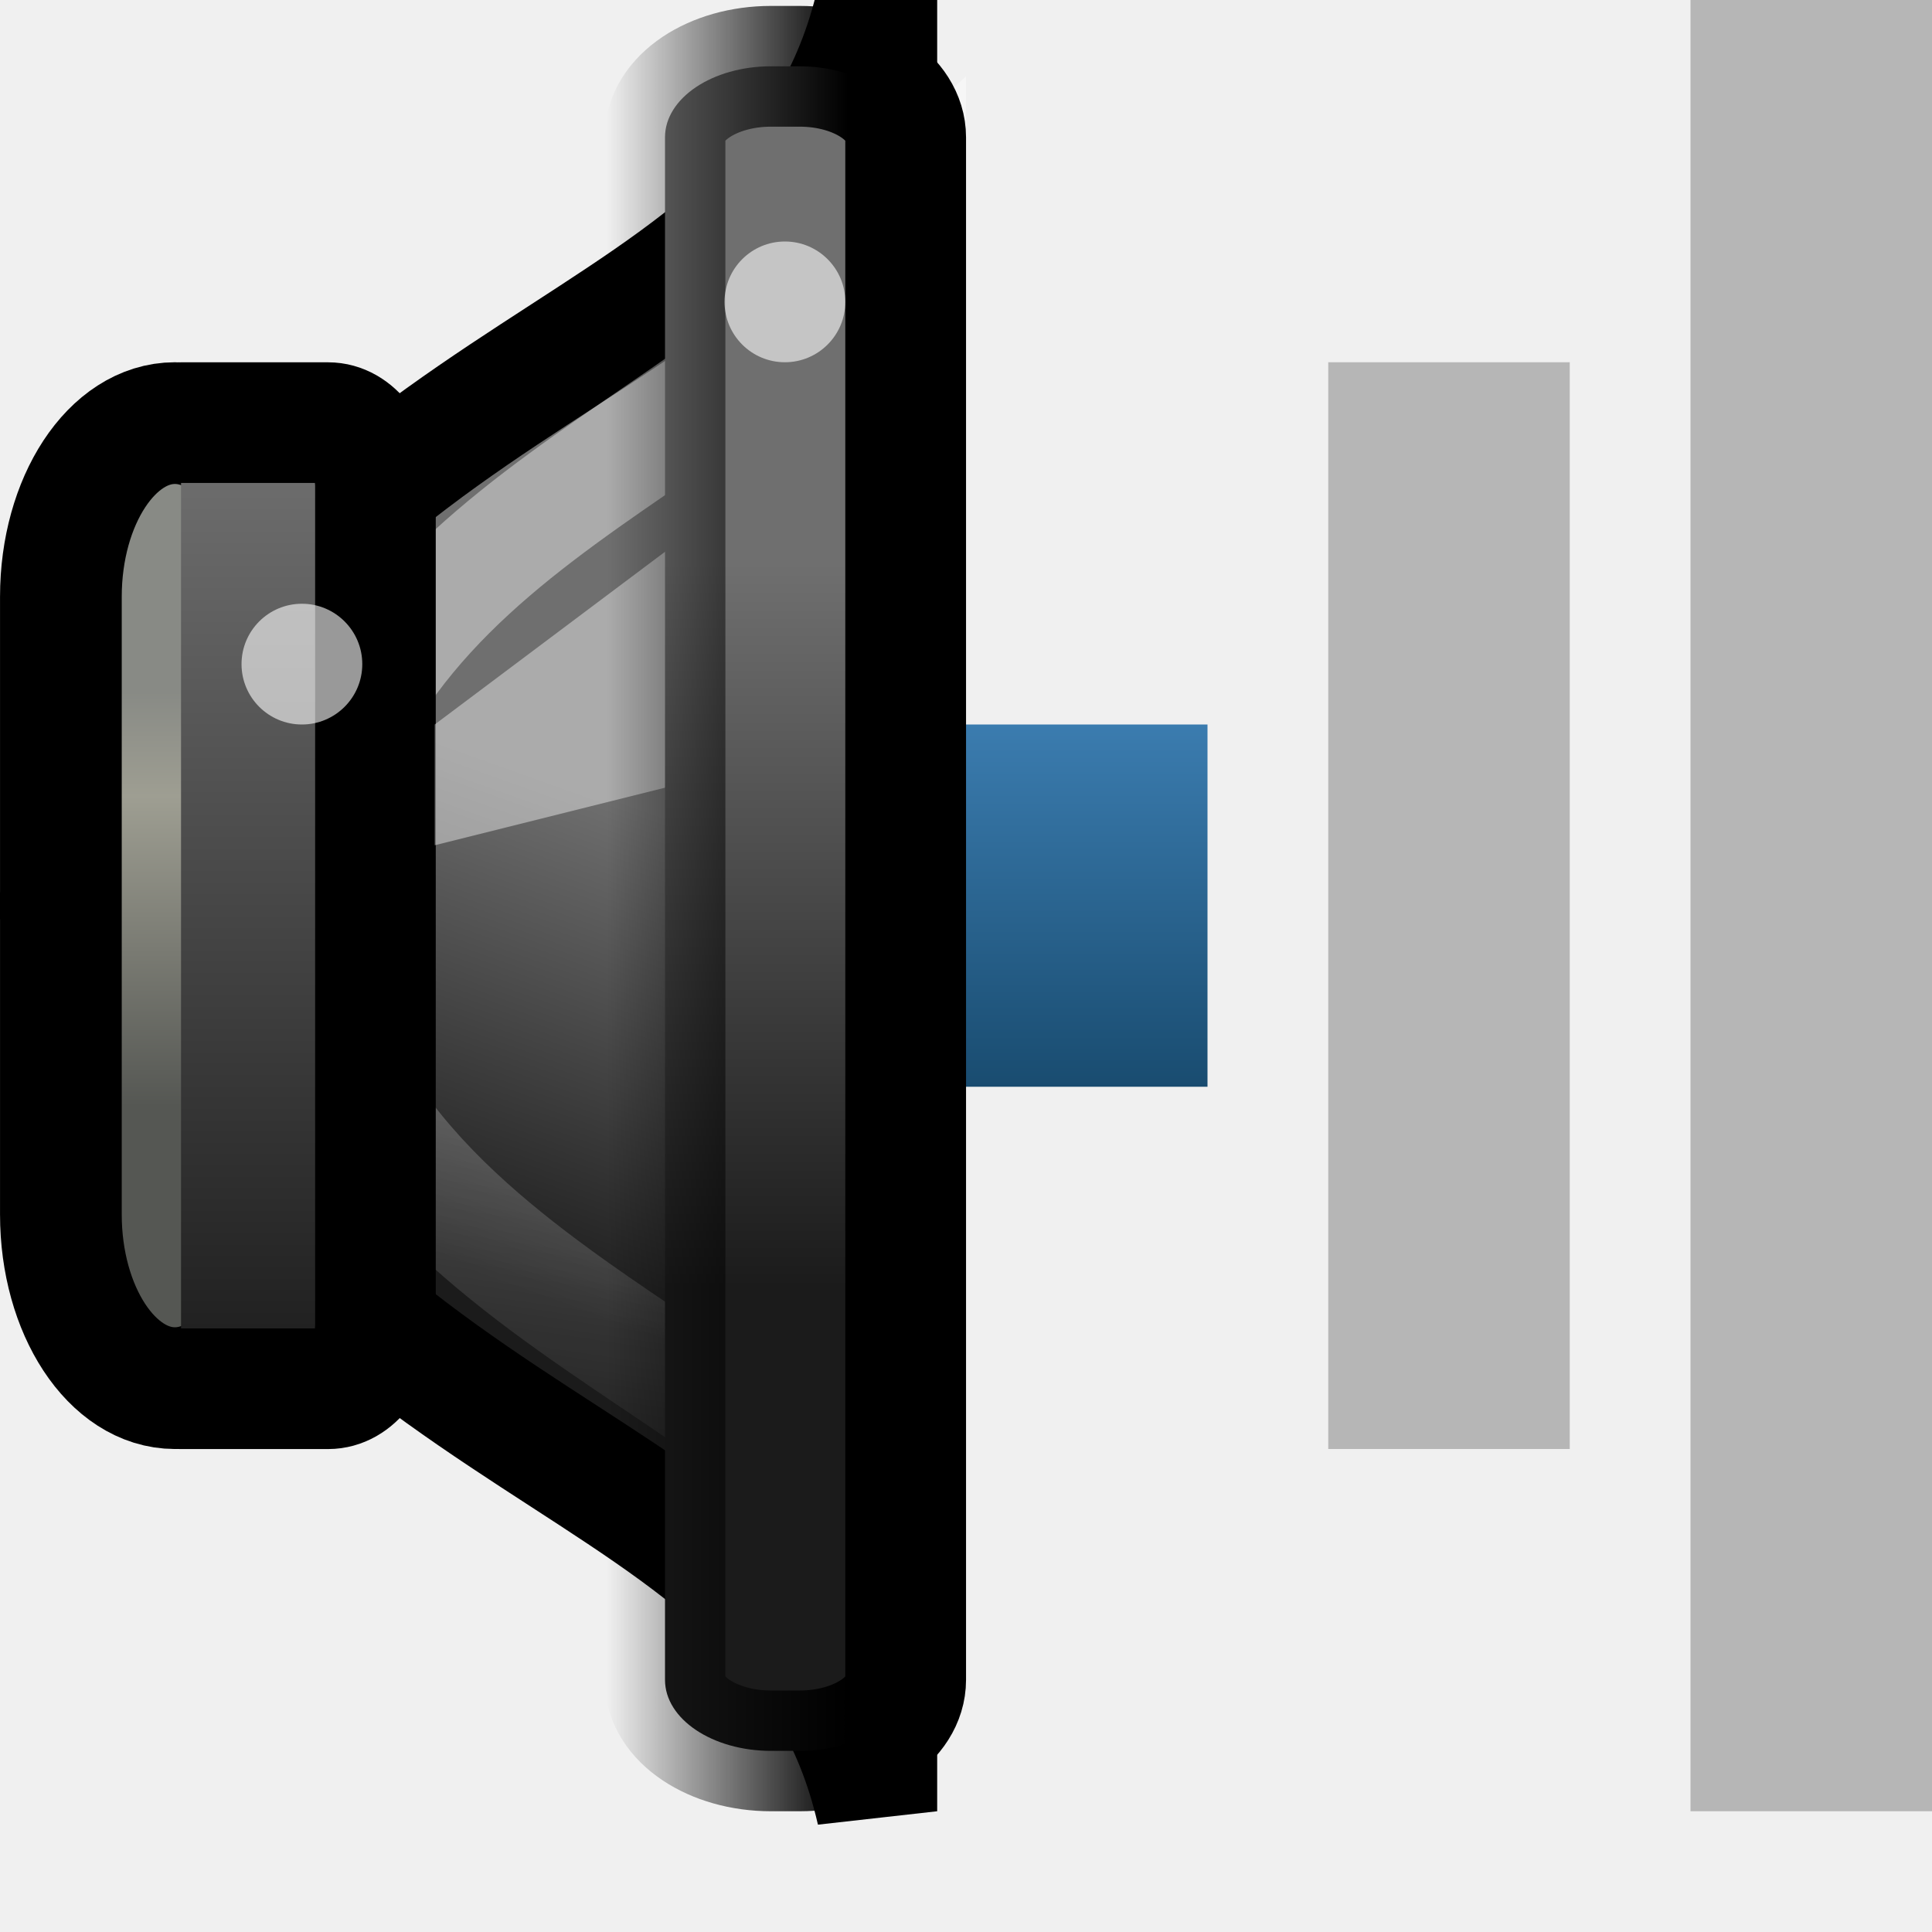
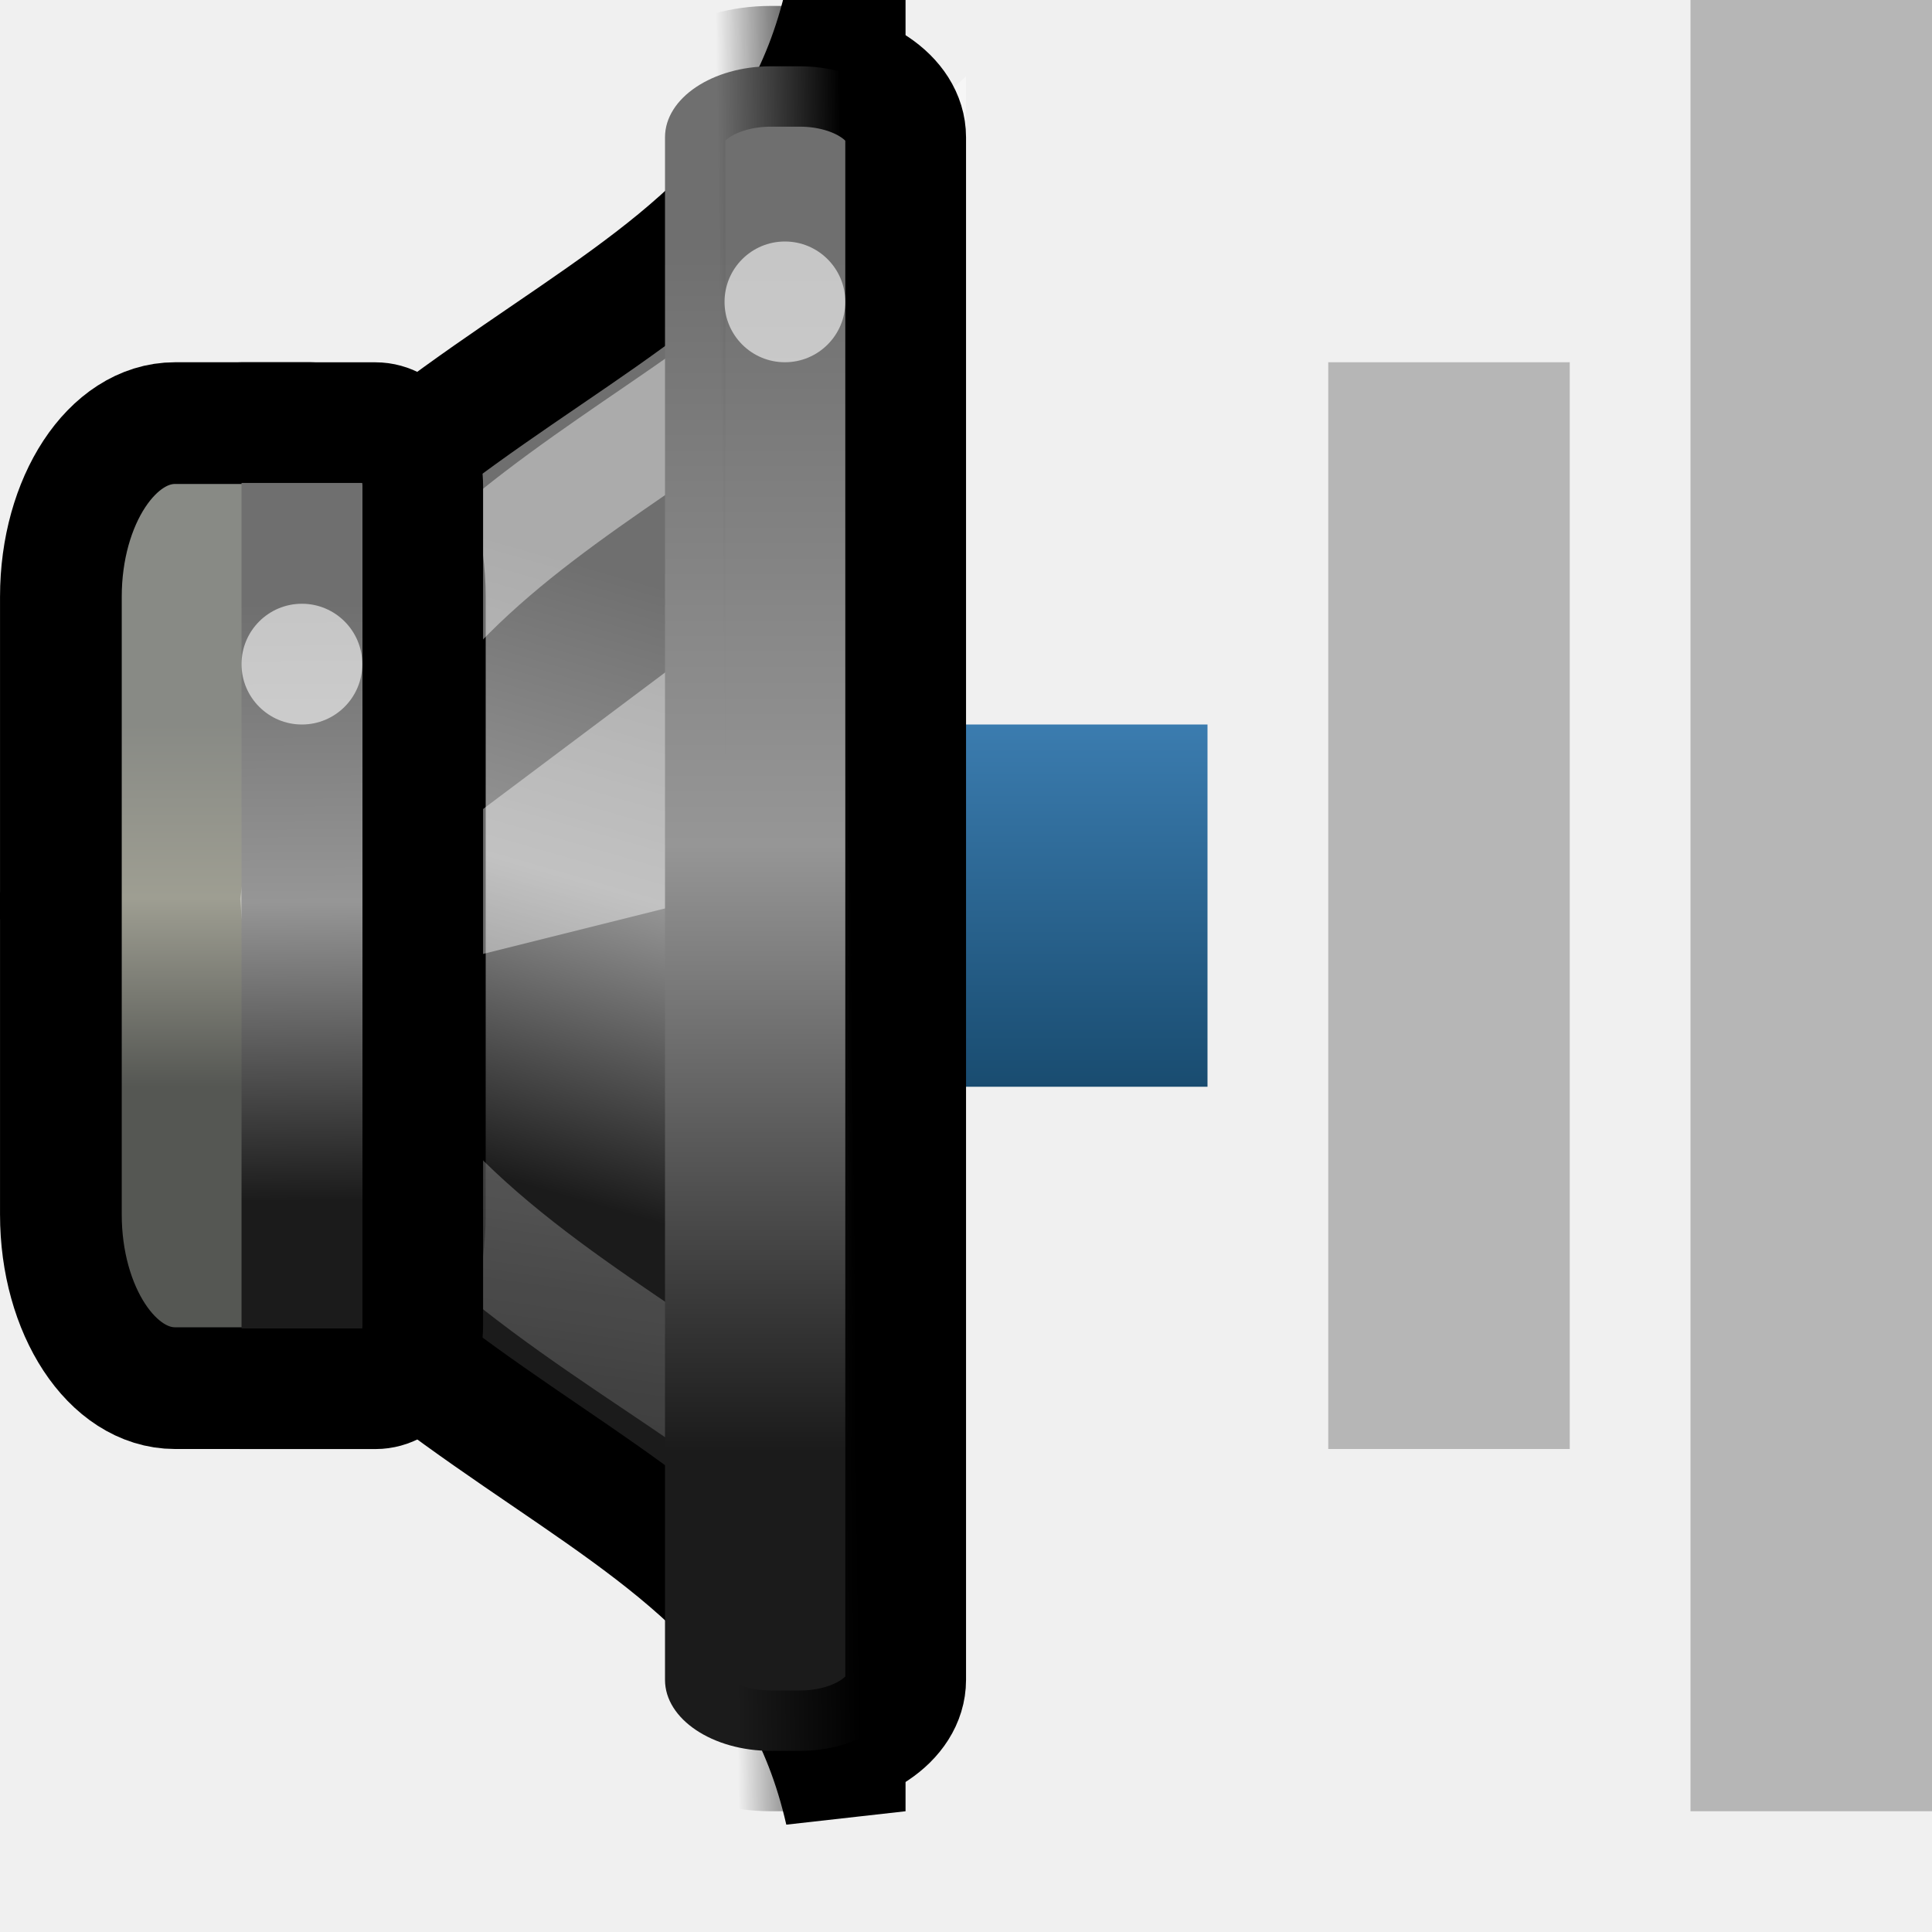
<svg xmlns="http://www.w3.org/2000/svg" xmlns:xlink="http://www.w3.org/1999/xlink" version="1.0" width="16" height="16" id="svg2">
  <defs id="defs4">
-     <linearGradient id="linearGradient4242">
-       <stop id="stop4244" style="stop-color:#000000;stop-opacity:1" offset="0" />
-       <stop id="stop4246" style="stop-color:#000000;stop-opacity:0" offset="1" />
-     </linearGradient>
-     <linearGradient id="linearGradient3608">
-       <stop id="stop3610" style="stop-color:#1b1b1b;stop-opacity:1" offset="0" />
-       <stop id="stop3612" style="stop-color:#6f6f6f;stop-opacity:1" offset="1" />
-     </linearGradient>
    <linearGradient x1="8" y1="7" x2="8" y2="10" id="linearGradient3598" xlink:href="#linearGradient3592" gradientUnits="userSpaceOnUse" gradientTransform="translate(1.000001,5)" />
    <linearGradient id="linearGradient3592">
      <stop id="stop3594" style="stop-color:#3b7caf;stop-opacity:1" offset="0" />
      <stop id="stop3596" style="stop-color:#194c70;stop-opacity:1" offset="1" />
    </linearGradient>
-     <linearGradient x1="13.086" y1="29.457" x2="15.168" y2="22.5" id="linearGradient9150" xlink:href="#linearGradient3608" gradientUnits="userSpaceOnUse" gradientTransform="matrix(0.4802041,0,0,0.5749477,303.88,175.0637)" />
-     <linearGradient x1="3.889" y1="18.937" x2="3.889" y2="25.947" id="linearGradient9147" xlink:href="#linearGradient10872" gradientUnits="userSpaceOnUse" gradientTransform="matrix(0.4947742,0,0,0.4902913,305.3097,177.4418)" />
-     <linearGradient id="linearGradient10872">
-       <stop id="stop10874" style="stop-color:#888a85;stop-opacity:1" offset="0" />
-       <stop id="stop10876" style="stop-color:#9e9e92;stop-opacity:1" offset="0.253" />
-       <stop id="stop10878" style="stop-color:#555753;stop-opacity:1" offset="1" />
+     <linearGradient x1="12.706" y1="27.718" x2="14.788" y2="19.021" id="linearGradient9150-6" xlink:href="#linearGradient3608-2" gradientUnits="userSpaceOnUse" gradientTransform="matrix(0.4802041,0,0,0.5749477,303.88,175.0637)" />
+     <linearGradient id="linearGradient3608-2">
+       <stop id="stop3610-6" style="stop-color:#1b1b1b;stop-opacity:1" offset="0" />
+       <stop id="stop3647" style="stop-color:#969696;stop-opacity:1" offset="0.5" />
+       <stop id="stop3612-1" style="stop-color:#6f6f6f;stop-opacity:1" offset="1" />
    </linearGradient>
-     <linearGradient x1="12.25" y1="19.75" x2="10.875" y2="33.125" id="linearGradient9143" xlink:href="#linearGradient21598" gradientUnits="userSpaceOnUse" gradientTransform="matrix(0.3240824,0,0,0.4755459,305.6077,177.6993)" />
-     <linearGradient id="linearGradient21598">
-       <stop id="stop21600" style="stop-color:#ffffff;stop-opacity:1" offset="0" />
-       <stop id="stop21602" style="stop-color:#ffffff;stop-opacity:0" offset="1" />
+     <linearGradient x1="3.379" y1="19.495" x2="3.379" y2="25.614" id="linearGradient9147-4" xlink:href="#linearGradient10872-3" gradientUnits="userSpaceOnUse" gradientTransform="matrix(0.4947742,0,0,0.4902913,305.3097,177.4418)" />
+     <linearGradient id="linearGradient10872-3">
+       <stop id="stop10874-3" style="stop-color:#888a85;stop-opacity:1" offset="0" />
+       <stop id="stop10876-3" style="stop-color:#9e9e92;stop-opacity:1" offset="0.479" />
+       <stop id="stop10878-8" style="stop-color:#555753;stop-opacity:1" offset="1" />
    </linearGradient>
-     <linearGradient x1="19.943" y1="28.742" x2="19.943" y2="18.546" id="linearGradient9130" xlink:href="#linearGradient3608" gradientUnits="userSpaceOnUse" gradientTransform="matrix(0.9980931,0,0,0.588451,291.1026,174.7473)" />
-     <linearGradient x1="313.981" y1="187" x2="311.982" y2="187" id="linearGradient4248" xlink:href="#linearGradient4242" gradientUnits="userSpaceOnUse" gradientTransform="translate(-1.974502,-0.01262924)" />
-     <linearGradient x1="2.323" y1="34.8" x2="2.323" y2="24.963" id="linearGradient2876" xlink:href="#linearGradient3608" gradientUnits="userSpaceOnUse" gradientTransform="matrix(0.8631137,0,0,0.8010292,304.5656,164.7008)" />
+     <linearGradient id="linearGradient21598-0">
+       <stop id="stop21600-4" style="stop-color:#ffffff;stop-opacity:1" offset="0" />
+       <stop id="stop21602-8" style="stop-color:#ffffff;stop-opacity:0" offset="1" />
+     </linearGradient>
+     <linearGradient x1="19.917" y1="31.018" x2="19.917" y2="14.025" id="linearGradient9130-8" xlink:href="#linearGradient3608-2" gradientUnits="userSpaceOnUse" gradientTransform="matrix(0.9980931,0,0,0.588451,291.1026,174.7473)" />
+     <linearGradient x1="313.981" y1="187" x2="312.956" y2="187.013" id="linearGradient4248-9" xlink:href="#linearGradient4242-7" gradientUnits="userSpaceOnUse" gradientTransform="translate(-1.974502,-0.01262924)" />
+     <linearGradient id="linearGradient4242-7">
+       <stop id="stop4244-7" style="stop-color:#000000;stop-opacity:1" offset="0" />
+       <stop id="stop4246-6" style="stop-color:#000000;stop-opacity:0" offset="1" />
+     </linearGradient>
+     <linearGradient x1="12.25" y1="19.75" x2="10.411" y2="38.484" id="linearGradient3059" xlink:href="#linearGradient21598-0" gradientUnits="userSpaceOnUse" gradientTransform="matrix(0.3240824,0,0,0.4755459,305.6077,177.6993)" />
+     <linearGradient x1="2.396" y1="32.771" x2="2.346" y2="26.59" id="linearGradient3061" xlink:href="#linearGradient3608-2" gradientUnits="userSpaceOnUse" gradientTransform="matrix(0.8631137,0,0,0.8010292,304.9571,164.7008)" />
  </defs>
  <g transform="translate(0,-6)" id="g2855">
    <rect width="2" height="15" rx="0" ry="0" x="14" y="6" id="rect2384-5" style="opacity:0.4;fill:#606060;fill-opacity:1;fill-rule:nonzero;stroke:none;stroke-width:2;marker:none;visibility:visible;display:inline;overflow:visible;enable-background:accumulate" />
    <rect width="2" height="9" rx="0" ry="0" x="11" y="9" id="rect3158-0" style="opacity:0.4;fill:#606060;fill-opacity:1;fill-rule:nonzero;stroke:none;stroke-width:2;marker:none;visibility:visible;display:inline;overflow:visible;enable-background:accumulate" />
    <rect width="2" height="3" rx="0" ry="0" x="8" y="12" id="rect3162-9" style="fill:url(#linearGradient3598);fill-opacity:1;fill-rule:nonzero;stroke:none;stroke-width:2;marker:none;visibility:visible;display:inline;overflow:visible;enable-background:accumulate" />
    <g transform="matrix(1.000011,0,0,1,-304.9851,-175)" id="g4019" style="display:inline;enable-background:new">
-       <path d="m 312.243,181 c -0.72,3.162 -4.601,2.613 -6.762,7.5 2.161,4.887 6.042,4.338 6.762,7.5 l 0,-15 z" id="path1887" style="fill:url(#linearGradient9150);fill-opacity:1;fill-rule:evenodd;stroke:#000000;stroke-width:1;stroke-linecap:butt;stroke-linejoin:miter;stroke-miterlimit:4;stroke-opacity:1;stroke-dasharray:none;display:inline;enable-background:new" />
-       <rect width="1.889" height="7.992" rx="0.945" ry="1.438" x="305.486" y="184.504" id="rect1898" style="fill:url(#linearGradient9147);fill-opacity:1;stroke:#000000;stroke-width:1.008;stroke-linecap:round;stroke-linejoin:miter;stroke-miterlimit:4;stroke-opacity:1;stroke-dasharray:none;stroke-dashoffset:1.2;display:inline;enable-background:new" />
-       <path d="m 312.517,182.688 c -1.33,2.1 -4.652,2.491 -5.079,5.769 0.236,3.387 4.782,3.982 4.952,5.975 l -0.138,-11.503 0.265,-0.242 z" id="path21595" style="opacity:0.42;fill:none;stroke:url(#linearGradient9143);stroke-width:0.93;stroke-linecap:butt;stroke-linejoin:miter;stroke-miterlimit:4;stroke-opacity:1;stroke-dasharray:none;display:inline;enable-background:new" />
-       <path d="m 306.481,184.5 1.218,0 c 0.217,0 0.392,0.236 0.392,0.529 l 0,6.943 c 0,0.293 -0.175,0.529 -0.392,0.529 l -1.218,0" id="rect1881" style="fill:url(#linearGradient2876);fill-opacity:1;stroke:#000000;stroke-width:0.999;stroke-linecap:round;stroke-linejoin:miter;stroke-miterlimit:4;stroke-opacity:1;stroke-dashoffset:1.2;display:inline;enable-background:new" />
-       <path d="m 308.582,188 4,-1 0,-3 -4,3 0,1 z" id="path4732" style="opacity:0.42;fill:#ffffff;fill-opacity:1;fill-rule:evenodd;stroke:none;display:inline;enable-background:new" />
-       <rect width="1.993" height="13.951" rx="0.878" ry="0.588" x="310.489" y="181.549" id="rect1889" style="fill:url(#linearGradient9130);fill-opacity:1;stroke:url(#linearGradient4248);stroke-width:1;stroke-linecap:round;stroke-linejoin:miter;stroke-miterlimit:4;stroke-opacity:1;stroke-dasharray:none;stroke-dashoffset:1.2;display:inline;enable-background:new" />
+       <path d="m 311.981,181 c -0.72,3.162 -4.339,2.613 -6.5,7.5 2.161,4.887 5.78,4.338 6.5,7.5 l 0,-15 z" id="path1887" style="fill:url(#linearGradient9150-6);fill-opacity:1;fill-rule:evenodd;stroke:#000000;stroke-width:1;stroke-linecap:butt;stroke-linejoin:miter;stroke-miterlimit:4;stroke-opacity:1;stroke-dasharray:none;display:inline;enable-background:new" />
+       <rect width="3.014" height="7.992" rx="0.945" ry="1.438" x="305.486" y="184.504" id="rect1898" style="fill:url(#linearGradient9147-4);fill-opacity:1;stroke:#000000;stroke-width:1.008;stroke-linecap:round;stroke-linejoin:miter;stroke-miterlimit:4;stroke-opacity:1;stroke-dasharray:none;stroke-dashoffset:1.2;display:inline;enable-background:new" />
+       <path d="m 312.517,182.688 c -1.33,2.1 -4.652,2.491 -5.079,5.769 0.236,3.387 4.782,3.982 4.952,5.975 l -0.138,-11.503 0.265,-0.242 z" id="path21595" style="opacity:0.42;fill:none;stroke:url(#linearGradient3059);stroke-width:0.93;stroke-linecap:butt;stroke-linejoin:miter;stroke-miterlimit:4;stroke-opacity:1;stroke-dasharray:none;display:inline;enable-background:new" />
+       <path d="m 308.582,189 4,-1 0,-3 -4,3 0,1 z" id="path4732" style="opacity:0.42;fill:#ffffff;fill-opacity:1;fill-rule:evenodd;stroke:none;display:inline;enable-background:new" />
+       <path d="m 306.982,184.5 1.109,0 c 0.217,0 0.392,0.236 0.392,0.529 l 0,6.943 c 0,0.293 -0.175,0.529 -0.392,0.529 l -1.109,0" id="rect1881" style="fill:url(#linearGradient3061);fill-opacity:1;stroke:#000000;stroke-width:0.999;stroke-linecap:round;stroke-linejoin:miter;stroke-miterlimit:4;stroke-opacity:1;stroke-dashoffset:1.2;display:inline;enable-background:new" />
+       <rect width="1.993" height="13.951" rx="0.878" ry="0.588" x="310.489" y="181.549" id="rect1889" style="fill:url(#linearGradient9130-8);fill-opacity:1;stroke:url(#linearGradient4248-9);stroke-width:1;stroke-linecap:round;stroke-linejoin:miter;stroke-miterlimit:4;stroke-opacity:1;stroke-dasharray:none;stroke-dashoffset:1.2;display:inline;enable-background:new" />
      <path d="m 307.982,186.5 a 0.5,0.5 0 0 1 -1,0 0.5,0.5 0 1 1 1,0 z" id="path5619" style="opacity:0.6;fill:#ffffff;fill-opacity:1;stroke:none;display:inline;enable-background:new" />
      <path d="m 311.982,183.5 a 0.5,0.5 0 0 1 -1,0 0.5,0.5 0 1 1 1,0 z" id="path4273" style="opacity:0.6;fill:#ffffff;fill-opacity:1;stroke:none;display:inline;enable-background:new" />
    </g>
  </g>
</svg>
